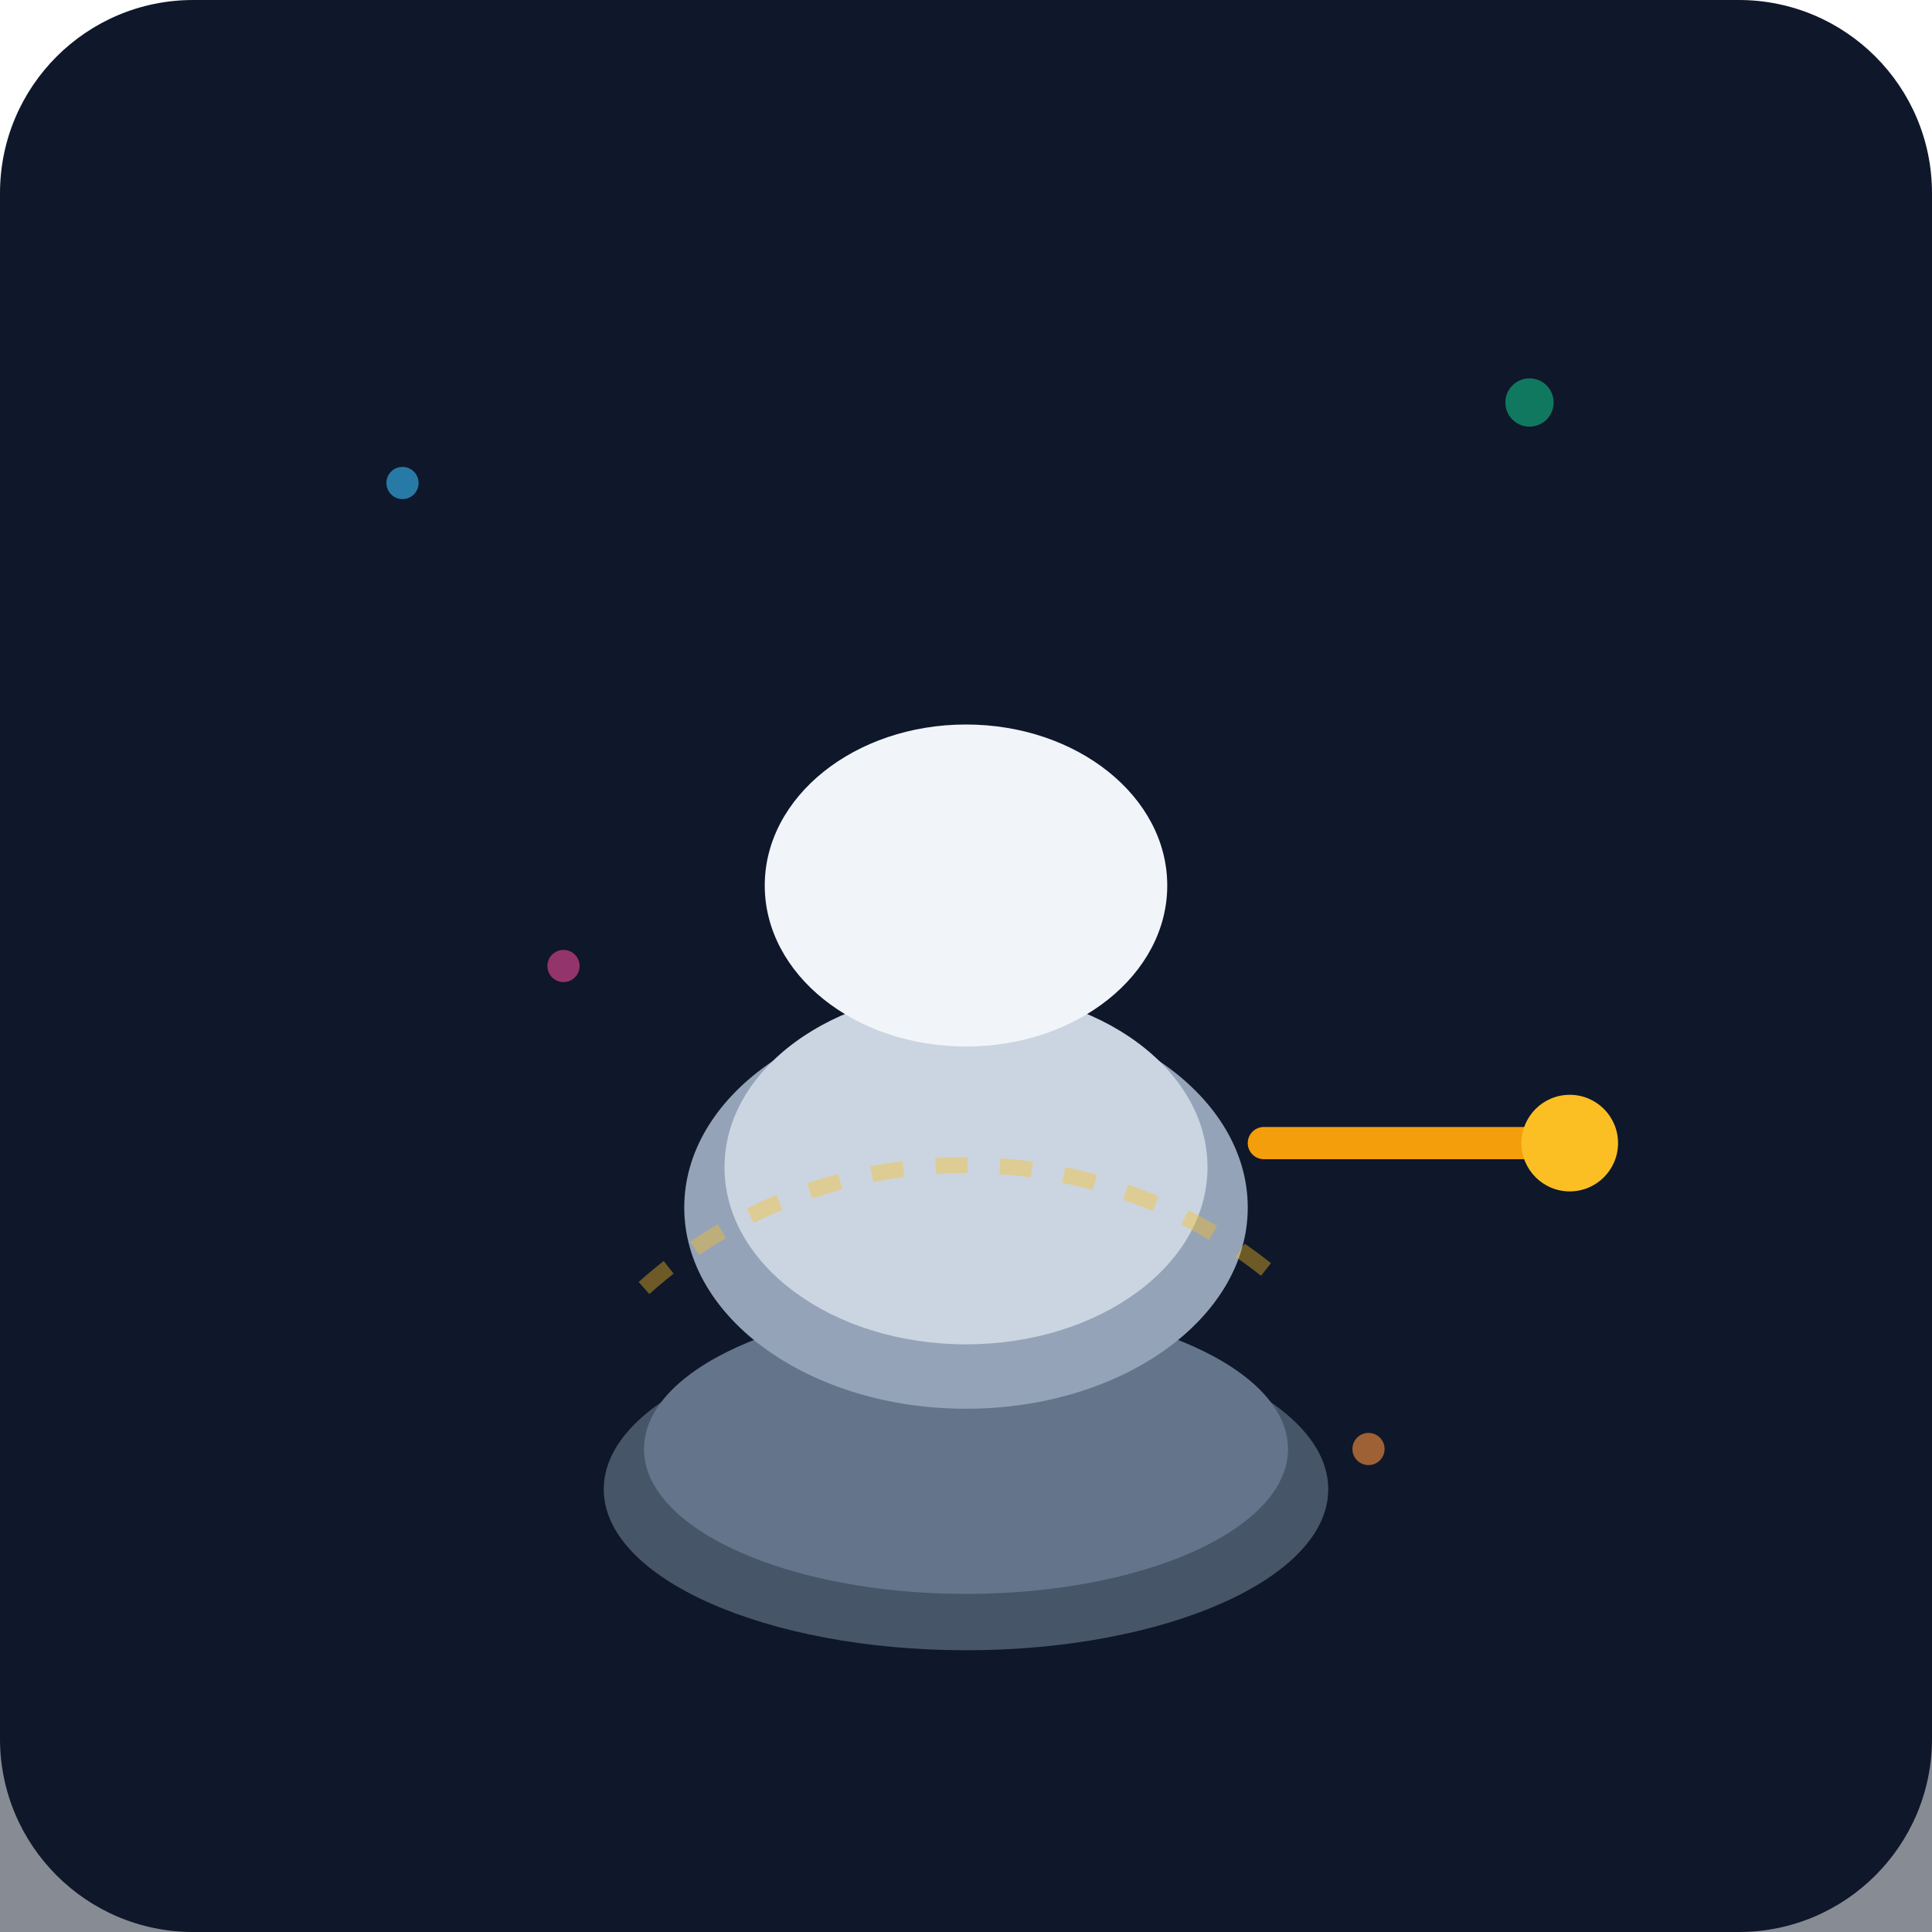
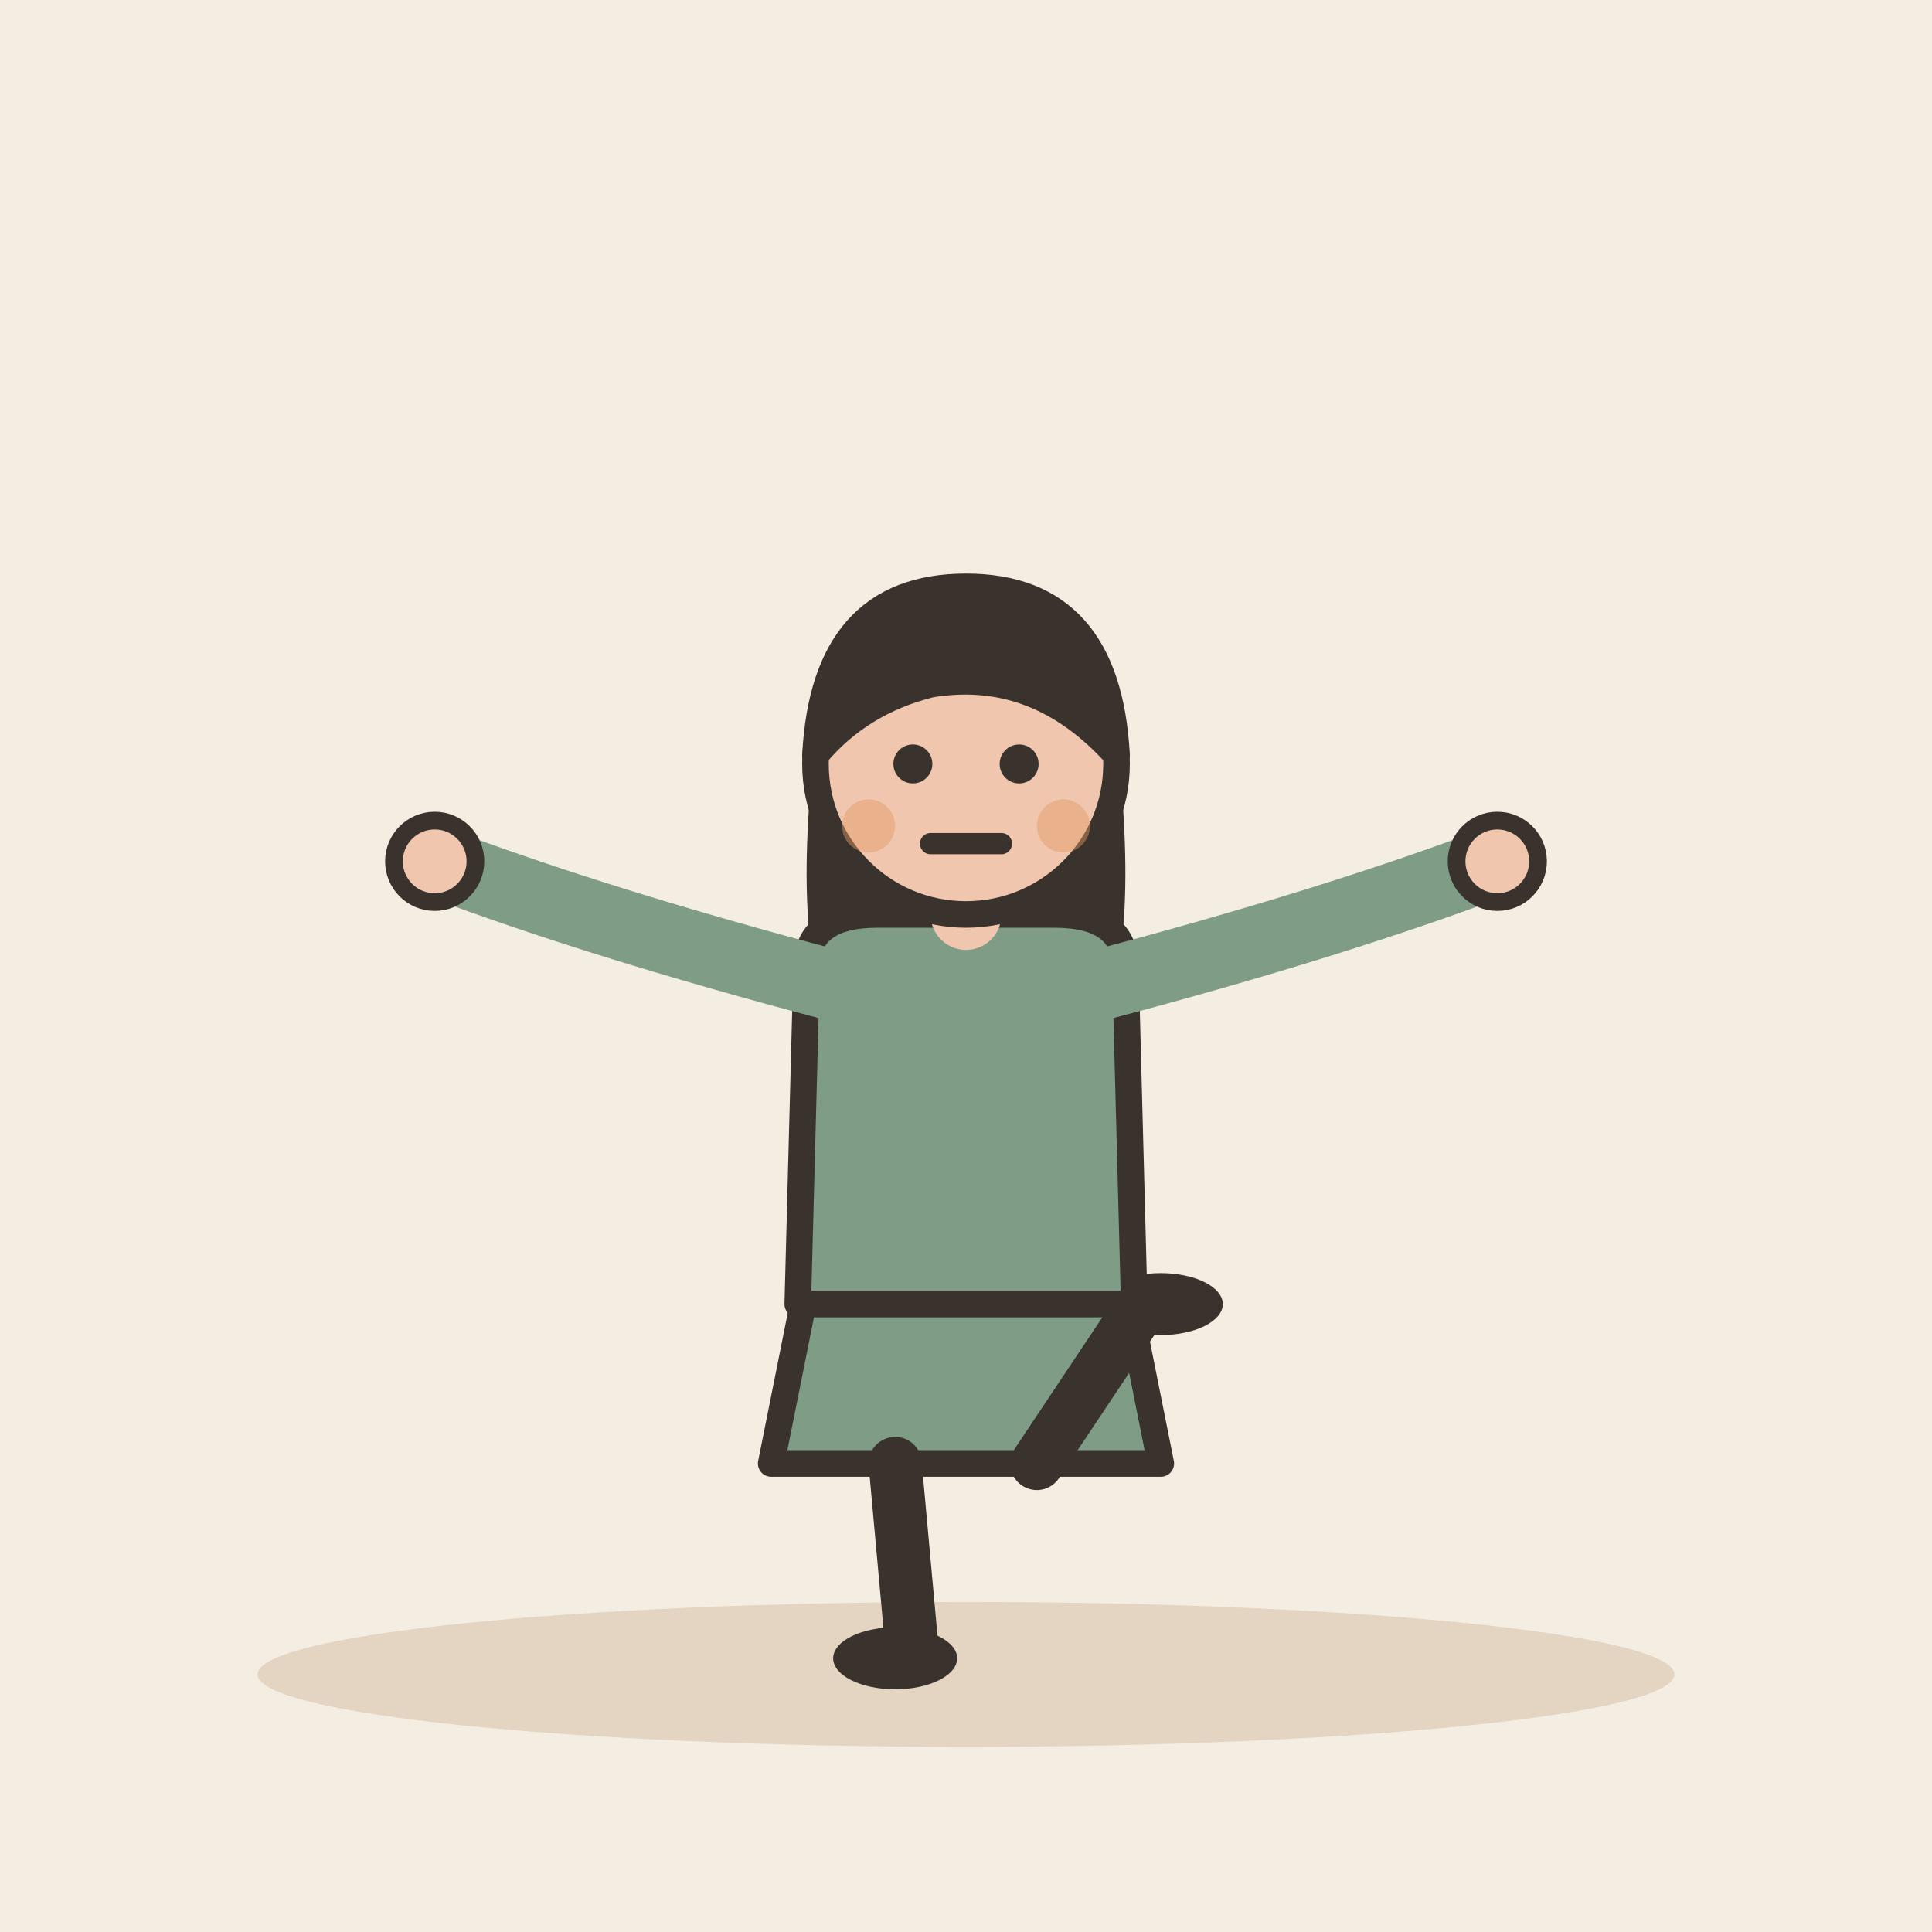
- <svg xmlns="http://www.w3.org/2000/svg" viewBox="0 0 240 240">
-   <defs>
-     <linearGradient id="bgGrad" x1="0" y1="0" x2="0" y2="240">
-       <stop offset="0%" stop-color="#0f172a" />
-       <stop offset="100%" stop-color="#1e293b" />
-     </linearGradient>
-   </defs>
-   <rect width="240" height="240" rx="24" fill="url(#bgGrad)" />
-   <path d="M0 190 L240 190 L240 240 L0 240 Z" fill="#0f172a" opacity="0.5" />
-   <ellipse cx="120" cy="185" rx="45" ry="20" fill="#475569" />
-   <ellipse cx="120" cy="180" rx="40" ry="18" fill="#64748b" />
-   <ellipse cx="120" cy="150" rx="35" ry="25" fill="#94a3b8" />
-   <ellipse cx="120" cy="145" rx="30" ry="22" fill="#cbd5e1" />
-   <ellipse cx="120" cy="110" rx="25" ry="20" fill="#f1f5f9" />
-   <rect x="155" y="140" width="40" height="4" rx="2" fill="#f59e0b" />
-   <circle cx="195" cy="142" r="6" fill="#fbbf24" />
-   <circle cx="50" cy="60" r="2" fill="#38bdf8" opacity="0.6" />
-   <circle cx="190" cy="50" r="3" fill="#10b981" opacity="0.6" />
-   <circle cx="70" cy="120" r="2" fill="#ec4899" opacity="0.6" />
-   <circle cx="170" cy="180" r="2" fill="#fb923c" opacity="0.6" />
-   <path d="M80 160 A60 60 0 0 1 160 160" stroke="#fbbf24" stroke-width="2" fill="none" stroke-dasharray="4 4" opacity="0.4" />
+ <svg xmlns="http://www.w3.org/2000/svg" viewBox="0 0 240 240" data-style="editorial">
+   <rect width="240" height="240" fill="#F4EDE2" />
+   <ellipse cx="120" cy="208" rx="88" ry="9" fill="#E3D5C1" />
+   <g transform="translate(120 206) scale(1.1 1.1)">
+     <path d="M-18 -42L-22 -22L22 -22L18 -42Z" fill="#7E9C86" stroke="#3A332D" stroke-width="3" stroke-linecap="round" stroke-linejoin="round" />
+     <path d="M-8 -22L-6 0" stroke="#3A332D" stroke-width="6" stroke-linecap="round" fill="none" />
+     <path d="M8 -22L20 -40" stroke="#3A332D" stroke-width="6" stroke-linecap="round" fill="none" />
+     <ellipse cx="-8" cy="0" rx="7" ry="3.5" fill="#3A332D" />
+     <ellipse cx="22" cy="-40" rx="7" ry="3.5" fill="#3A332D" />
+     <path d="M-17 -104Q-20 -78 -14 -70L-6 -78L6 -78L14 -70Q20 -78 17 -104Z" fill="#3A332D" />
+     <path d="M-18 -78Q-18 -84 -10 -84L10 -84Q18 -84 18 -78L19 -40L-19 -40Z" fill="#7E9C86" stroke="#3A332D" stroke-width="3" stroke-linecap="round" stroke-linejoin="round" />
+     <path d="M-15 -76Q-41.5 -83 -60 -90" fill="none" stroke="#7E9C86" stroke-width="8" stroke-linecap="round" stroke-linejoin="round" />
+     <circle cx="-60" cy="-90" r="4.6" fill="#F0C7AE" stroke="#3A332D" stroke-linecap="round" stroke-linejoin="round" stroke-width="2" />
+     <path d="M15 -76Q41.5 -83 60 -90" fill="none" stroke="#7E9C86" stroke-width="8" stroke-linecap="round" stroke-linejoin="round" />
+     <circle cx="60" cy="-90" r="4.6" fill="#F0C7AE" stroke="#3A332D" stroke-linecap="round" stroke-linejoin="round" stroke-width="2" />
+     <path d="M0 -84L0 -88" stroke="#F0C7AE" stroke-width="8" stroke-linecap="round" fill="none" />
+     <circle cx="0" cy="-101" r="17" fill="#F0C7AE" stroke="#3A332D" stroke-width="3" stroke-linecap="round" stroke-linejoin="round" />
+     <path d="M-17 -102Q-16 -121 0 -121Q16 -121 17 -102Q8 -112 -4 -110Q-12 -108 -17 -102Z" fill="#3A332D" stroke="#3A332D" stroke-width="3" stroke-linecap="round" stroke-linejoin="round" />
+     <circle cx="-6" cy="-101" r="2.2" fill="#3A332D" />
+     <circle cx="6" cy="-101" r="2.2" fill="#3A332D" />
+     <path d="M-4 -92L4 -92" fill="none" stroke="#3A332D" stroke-width="2.4" stroke-linecap="round" stroke-linejoin="round" />
+     <circle cx="-11" cy="-94" r="3" fill="#E39A62" opacity="0.45" />
+     <circle cx="11" cy="-94" r="3" fill="#E39A62" opacity="0.45" />
+   </g>
+   <path d="M40 110L200 110" stroke="none" stroke-width="3" stroke-linecap="round" fill="none" />
</svg>
